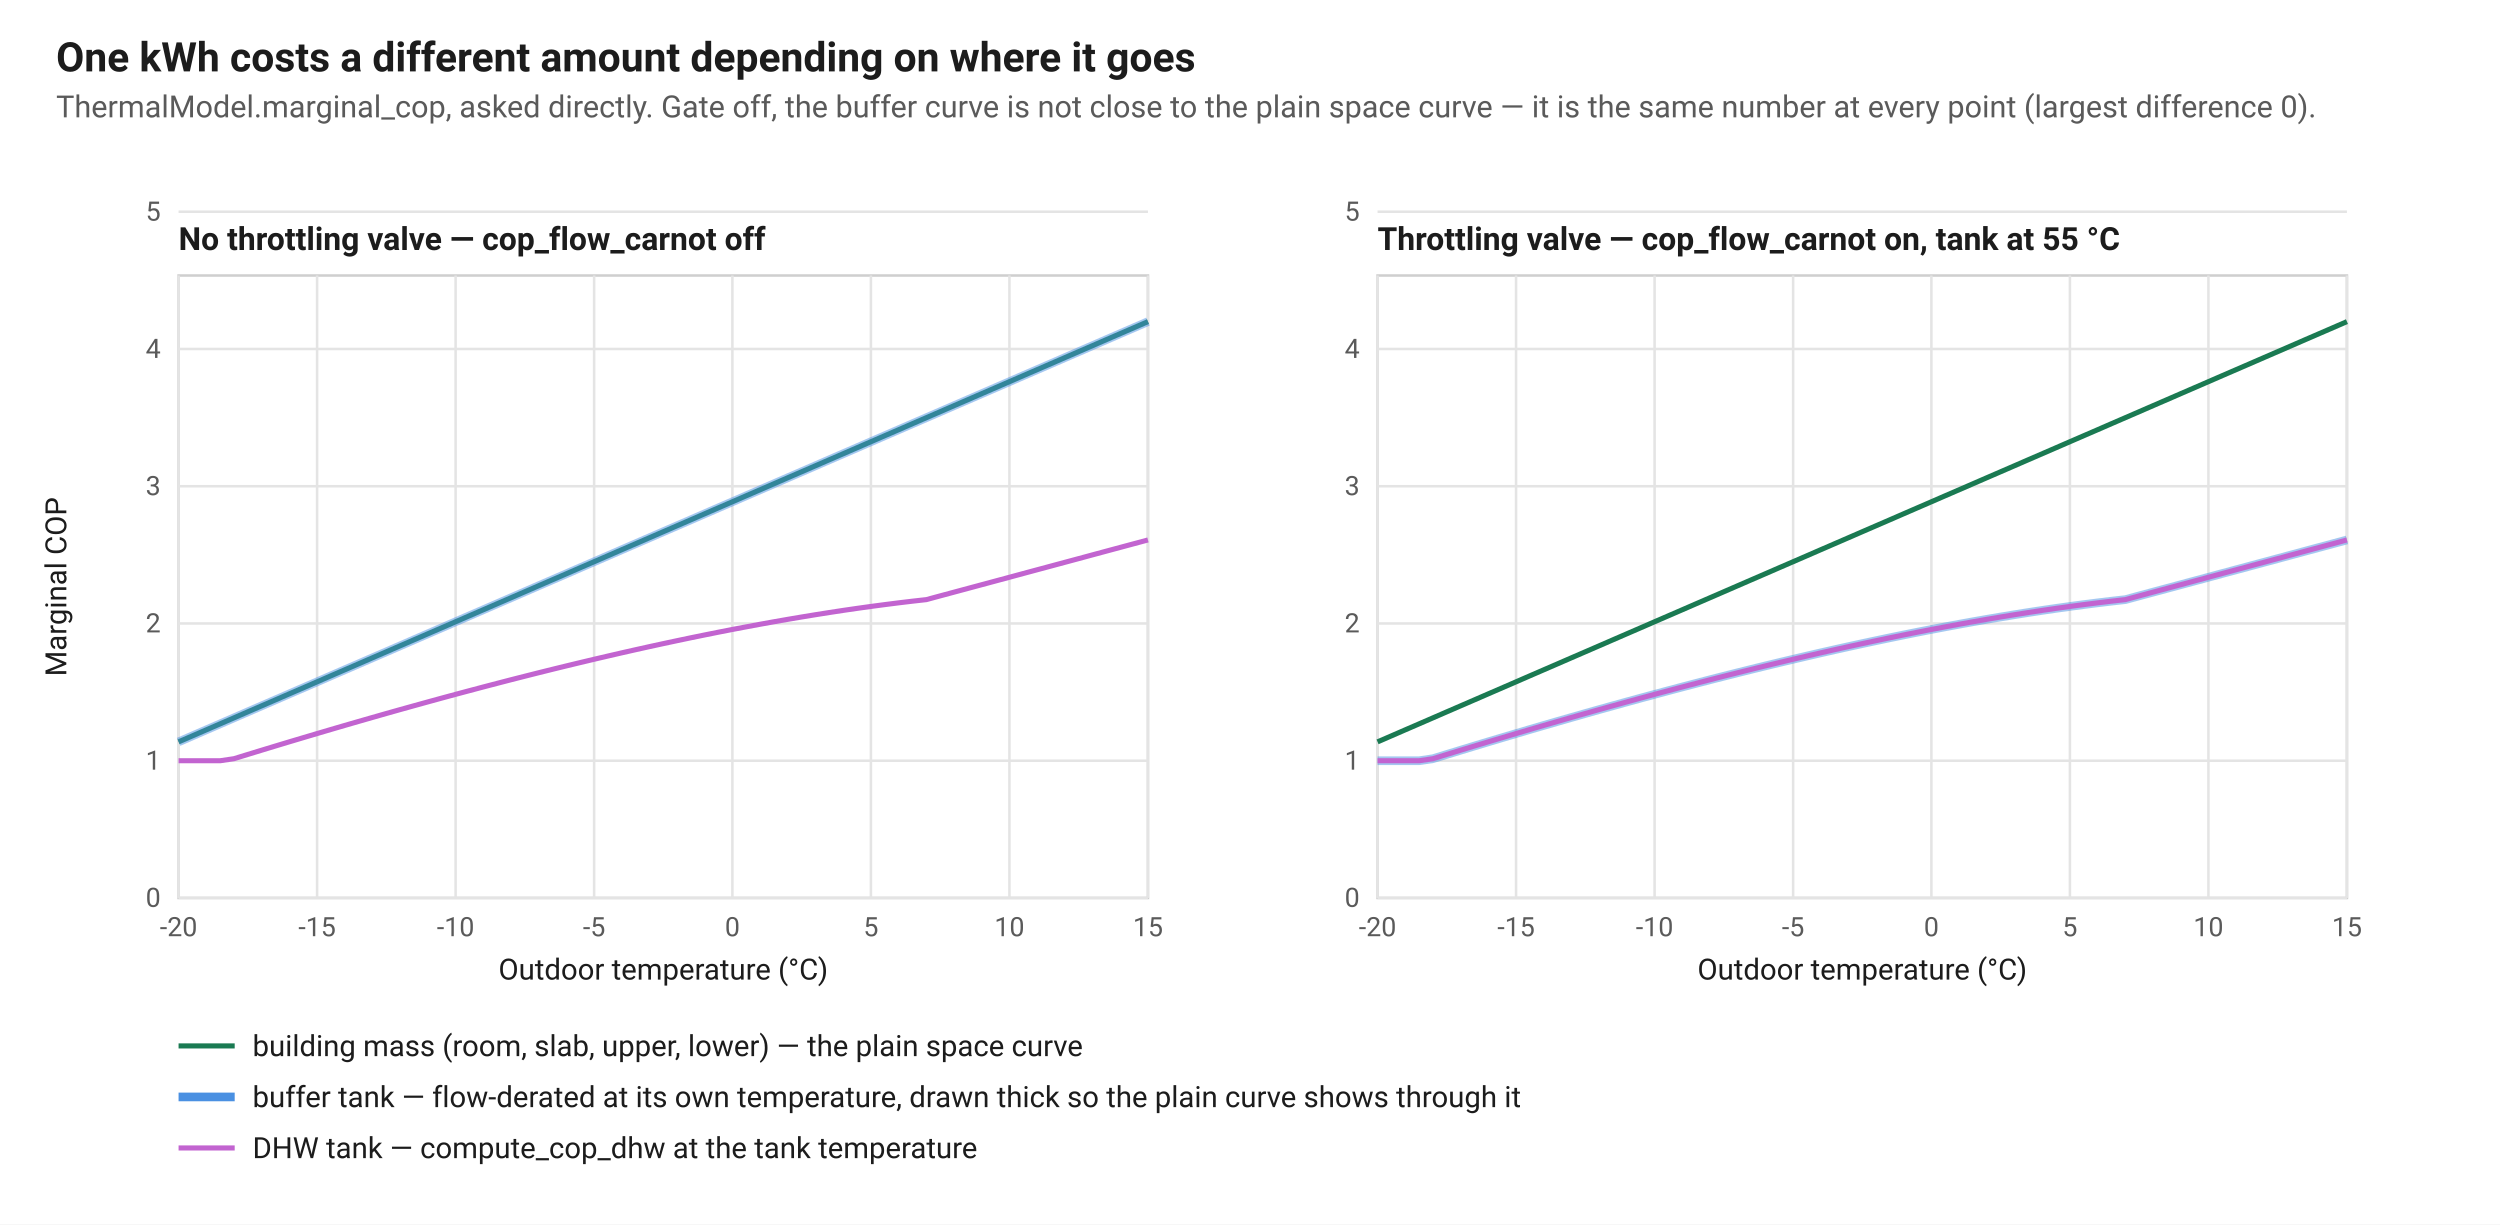
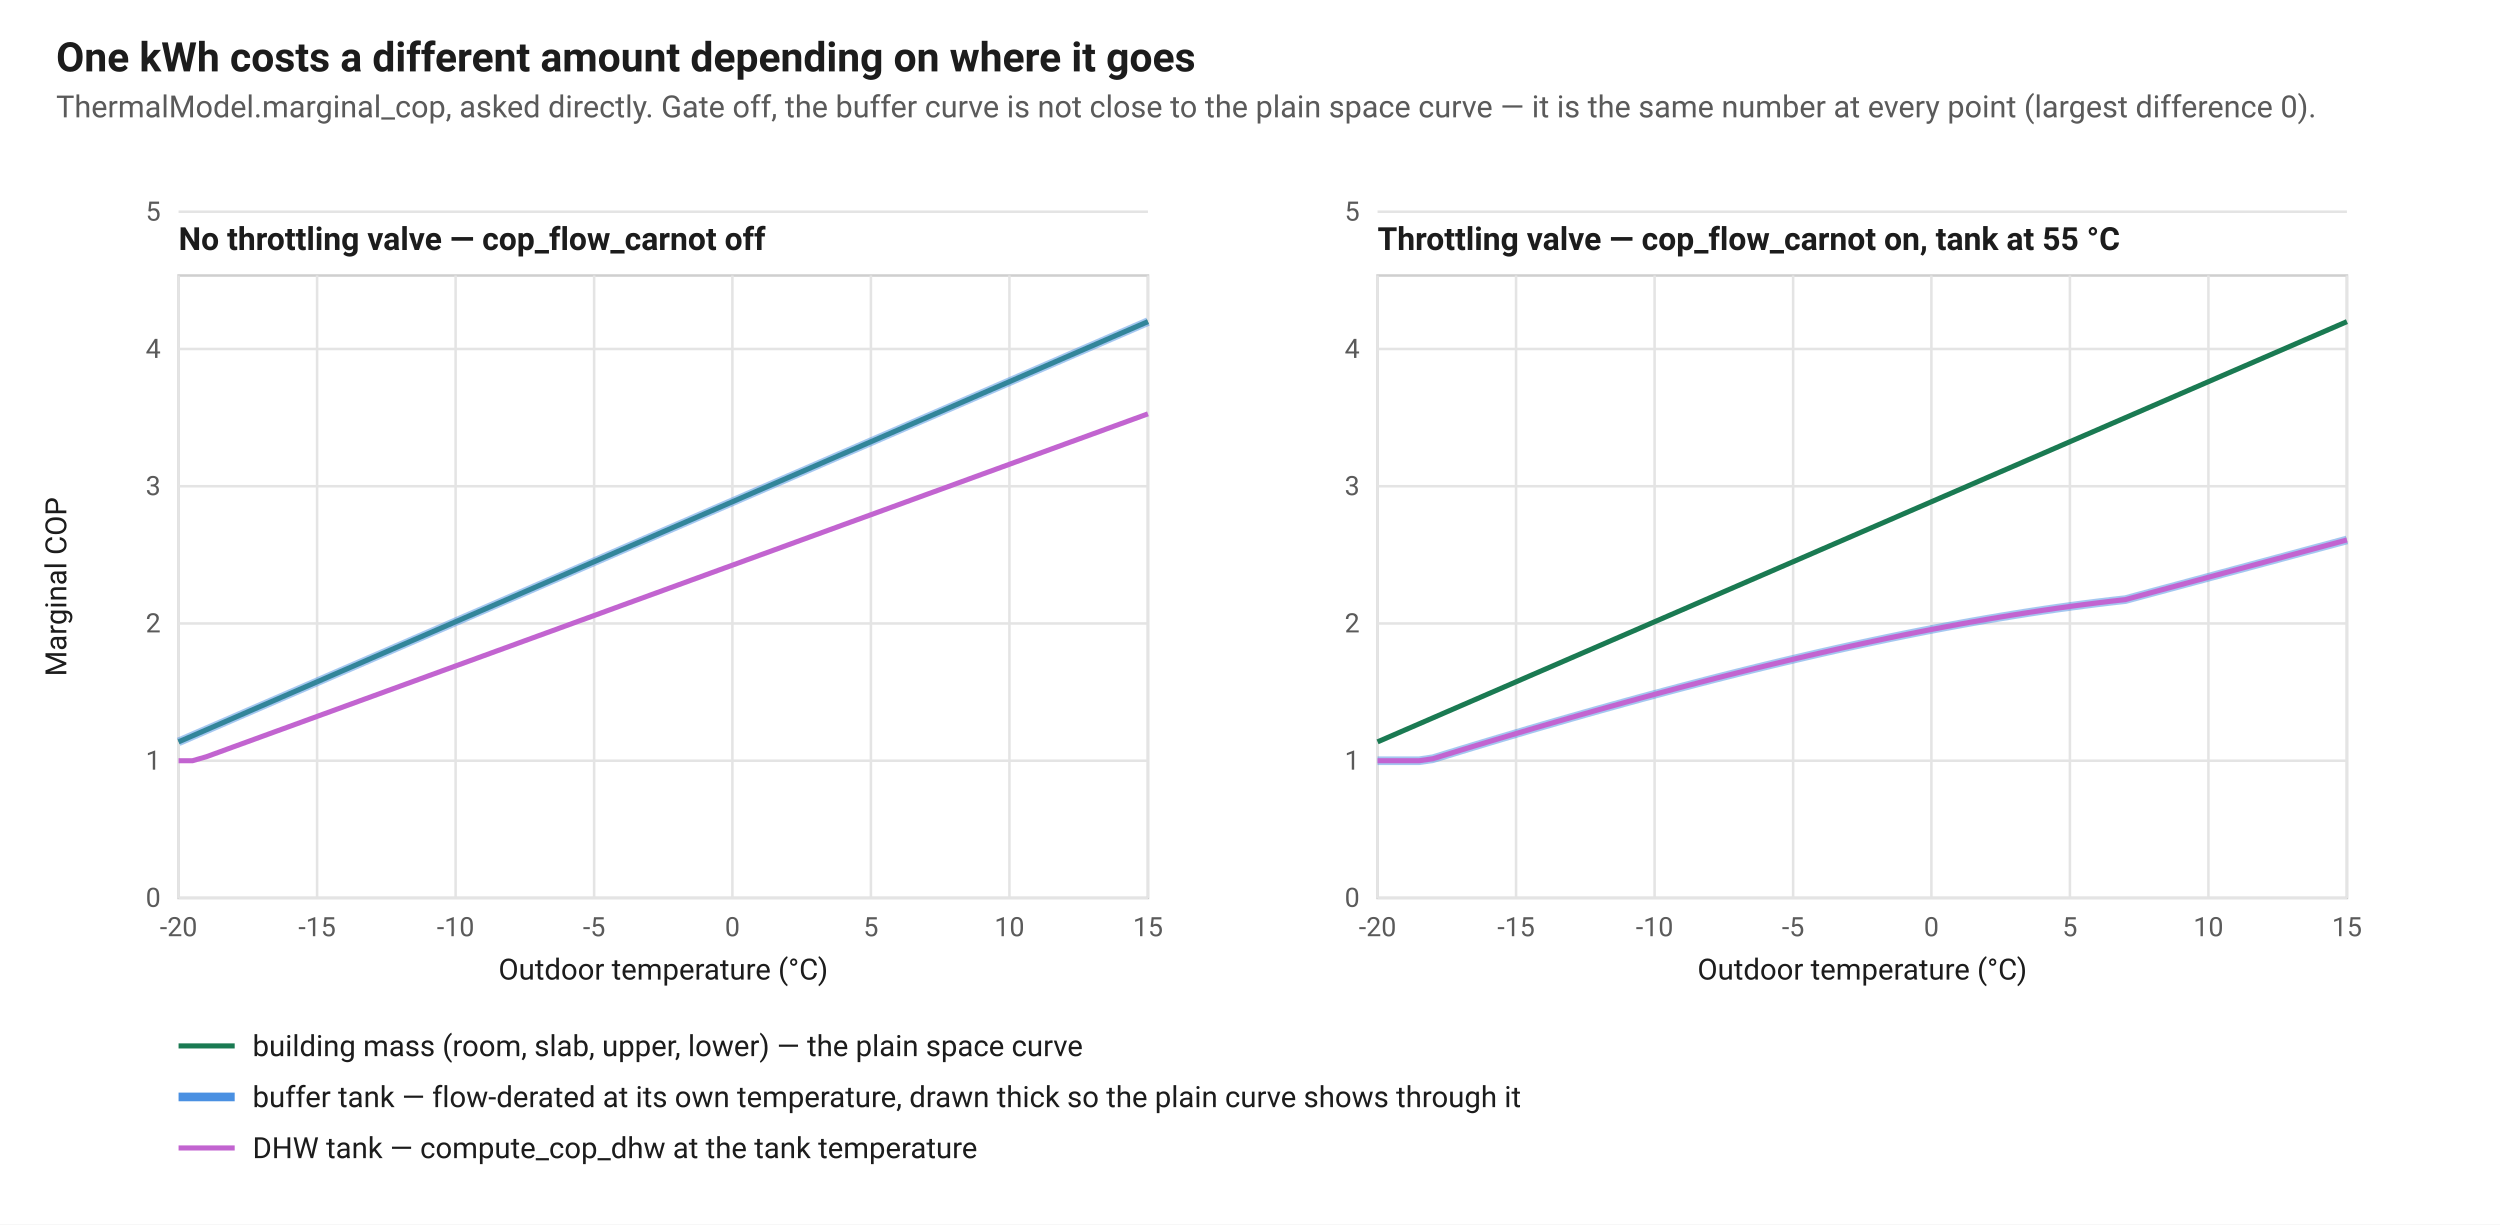
<svg xmlns="http://www.w3.org/2000/svg" viewBox="0 0 980 480" role="img" aria-label="Two plots of marginal COP against outdoor temperature from minus 20 to plus 15 degrees. Left, with the throttling-valve gate off: the buffer-tank curve lies exactly on the building-mass curve, and only the hot-water tank sits lower. Right, with the gate on: the buffer tank is derated below the building-mass curve because it charges at its own temperature.">
  <style>text { font-family: -apple-system, "Segoe UI", Roboto, Helvetica, Arial, sans-serif; }</style>
  <rect x="0" y="0" width="100%" height="100%" fill="#ffffff" />
  <text x="22" y="28" font-size="16" font-weight="700" fill="#1c1c1c">One kWh costs a different amount depending on where it goes</text>
  <text x="22" y="46" font-size="12" fill="#5a5a5a">ThermalModel.marginal_cop, asked directly. Gate off, the buffer curve is not close to the plain space curve — it is the same number at every point (largest difference 0).</text>
  <text x="70" y="98" font-size="12.5" font-weight="700" fill="#1c1c1c">No throttling valve — cop_flow_carnot off</text>
  <rect x="70" y="108" width="380" height="244" fill="#ffffff" stroke="#cfcfcf" />
  <line x1="70.0" y1="108" x2="70.0" y2="352" stroke="#e4e4e4" />
  <text x="70.0" y="367" font-size="10.5" text-anchor="middle" fill="#5a5a5a">-20</text>
  <line x1="124.3" y1="108" x2="124.3" y2="352" stroke="#e4e4e4" />
  <text x="124.3" y="367" font-size="10.5" text-anchor="middle" fill="#5a5a5a">-15</text>
  <line x1="178.6" y1="108" x2="178.6" y2="352" stroke="#e4e4e4" />
  <text x="178.6" y="367" font-size="10.5" text-anchor="middle" fill="#5a5a5a">-10</text>
  <line x1="232.9" y1="108" x2="232.9" y2="352" stroke="#e4e4e4" />
  <text x="232.9" y="367" font-size="10.5" text-anchor="middle" fill="#5a5a5a">-5</text>
  <line x1="287.1" y1="108" x2="287.1" y2="352" stroke="#e4e4e4" />
  <text x="287.1" y="367" font-size="10.5" text-anchor="middle" fill="#5a5a5a">0</text>
  <line x1="341.4" y1="108" x2="341.4" y2="352" stroke="#e4e4e4" />
  <text x="341.4" y="367" font-size="10.5" text-anchor="middle" fill="#5a5a5a">5</text>
  <line x1="395.7" y1="108" x2="395.7" y2="352" stroke="#e4e4e4" />
  <text x="395.7" y="367" font-size="10.5" text-anchor="middle" fill="#5a5a5a">10</text>
  <line x1="450.0" y1="108" x2="450.0" y2="352" stroke="#e4e4e4" />
  <text x="450.0" y="367" font-size="10.5" text-anchor="middle" fill="#5a5a5a">15</text>
  <line x1="70" y1="352.0" x2="450" y2="352.0" stroke="#e4e4e4" />
  <text x="63" y="355.5" font-size="10.5" text-anchor="end" fill="#5a5a5a">0</text>
  <line x1="70" y1="298.2" x2="450" y2="298.2" stroke="#e4e4e4" />
  <text x="63" y="301.7" font-size="10.5" text-anchor="end" fill="#5a5a5a">1</text>
  <line x1="70" y1="244.4" x2="450" y2="244.4" stroke="#e4e4e4" />
  <text x="63" y="247.9" font-size="10.5" text-anchor="end" fill="#5a5a5a">2</text>
  <line x1="70" y1="190.6" x2="450" y2="190.6" stroke="#e4e4e4" />
  <text x="63" y="194.1" font-size="10.5" text-anchor="end" fill="#5a5a5a">3</text>
  <line x1="70" y1="136.8" x2="450" y2="136.8" stroke="#e4e4e4" />
  <text x="63" y="140.3" font-size="10.5" text-anchor="end" fill="#5a5a5a">4</text>
  <line x1="70" y1="83.0" x2="450" y2="83.0" stroke="#e4e4e4" />
  <text x="63" y="86.5" font-size="10.5" text-anchor="end" fill="#5a5a5a">5</text>
  <text x="260.0" y="384" font-size="11.5" text-anchor="middle" fill="#1c1c1c">Outdoor temperature (°C)</text>
  <text x="26" y="230.0" font-size="11.5" text-anchor="middle" fill="#1c1c1c" transform="rotate(-90 26 230.0)">Marginal COP</text>
  <path d="M 70.00 290.81 L 75.43 288.46 L 80.86 286.10 L 86.29 283.75 L 91.71 281.40 L 97.14 279.04 L 102.57 276.69 L 108.00 274.34 L 113.43 271.98 L 118.86 269.63 L 124.29 267.28 L 129.71 264.92 L 135.14 262.57 L 140.57 260.22 L 146.00 257.86 L 151.43 255.51 L 156.86 253.16 L 162.29 250.80 L 167.71 248.45 L 173.14 246.10 L 178.57 243.74 L 184.00 241.39 L 189.43 239.04 L 194.86 236.68 L 200.29 234.33 L 205.71 231.98 L 211.14 229.62 L 216.57 227.27 L 222.00 224.92 L 227.43 222.56 L 232.86 220.21 L 238.29 217.86 L 243.71 215.50 L 249.14 213.15 L 254.57 210.80 L 260.00 208.44 L 265.43 206.09 L 270.86 203.74 L 276.29 201.38 L 281.71 199.03 L 287.14 196.68 L 292.57 194.32 L 298.00 191.97 L 303.43 189.62 L 308.86 187.26 L 314.29 184.91 L 319.71 182.56 L 325.14 180.20 L 330.57 177.85 L 336.00 175.50 L 341.43 173.14 L 346.86 170.79 L 352.29 168.44 L 357.71 166.08 L 363.14 163.73 L 368.57 161.38 L 374.00 159.02 L 379.43 156.67 L 384.86 154.31 L 390.29 151.96 L 395.71 149.61 L 401.14 147.25 L 406.57 144.90 L 412.00 142.55 L 417.43 140.19 L 422.86 137.84 L 428.29 135.49 L 433.71 133.13 L 439.14 130.78 L 444.57 128.43 L 450.00 126.07" fill="none" stroke="#1a7a52" stroke-width="2.0" stroke-opacity="1.0" />
  <path d="M 70.00 290.81 L 75.43 288.46 L 80.86 286.10 L 86.29 283.75 L 91.71 281.40 L 97.14 279.04 L 102.57 276.69 L 108.00 274.34 L 113.43 271.98 L 118.86 269.63 L 124.29 267.28 L 129.71 264.92 L 135.14 262.57 L 140.57 260.22 L 146.00 257.86 L 151.43 255.51 L 156.86 253.16 L 162.29 250.80 L 167.71 248.45 L 173.14 246.10 L 178.57 243.74 L 184.00 241.39 L 189.43 239.04 L 194.86 236.68 L 200.29 234.33 L 205.71 231.98 L 211.14 229.62 L 216.57 227.27 L 222.00 224.92 L 227.43 222.56 L 232.86 220.21 L 238.29 217.86 L 243.71 215.50 L 249.14 213.15 L 254.57 210.80 L 260.00 208.44 L 265.43 206.09 L 270.86 203.74 L 276.29 201.38 L 281.71 199.03 L 287.14 196.68 L 292.57 194.32 L 298.00 191.97 L 303.43 189.62 L 308.86 187.26 L 314.29 184.91 L 319.71 182.56 L 325.14 180.20 L 330.57 177.85 L 336.00 175.50 L 341.43 173.14 L 346.86 170.79 L 352.29 168.44 L 357.71 166.08 L 363.14 163.73 L 368.57 161.38 L 374.00 159.02 L 379.43 156.67 L 384.86 154.31 L 390.29 151.96 L 395.71 149.61 L 401.14 147.25 L 406.57 144.90 L 412.00 142.55 L 417.43 140.19 L 422.86 137.84 L 428.29 135.49 L 433.71 133.13 L 439.14 130.78 L 444.57 128.43 L 450.00 126.07" fill="none" stroke="#4a90e2" stroke-width="3.4" stroke-opacity="0.5" />
-   <path d="M 70.00 298.21 L 75.43 298.21 L 80.86 298.21 L 86.29 298.21 L 91.71 297.41 L 97.14 295.74 L 102.57 294.08 L 108.00 292.43 L 113.43 290.79 L 118.86 289.17 L 124.29 287.56 L 129.71 285.96 L 135.14 284.37 L 140.57 282.80 L 146.00 281.24 L 151.43 279.69 L 156.86 278.16 L 162.29 276.65 L 167.71 275.15 L 173.14 273.66 L 178.57 272.19 L 184.00 270.74 L 189.43 269.30 L 194.86 267.88 L 200.29 266.47 L 205.71 265.09 L 211.14 263.72 L 216.57 262.37 L 222.00 261.04 L 227.43 259.73 L 232.86 258.44 L 238.29 257.17 L 243.71 255.92 L 249.14 254.69 L 254.57 253.48 L 260.00 252.30 L 265.43 251.14 L 270.86 250.00 L 276.29 248.89 L 281.71 247.80 L 287.14 246.74 L 292.57 245.71 L 298.00 244.70 L 303.43 243.72 L 308.86 242.77 L 314.29 241.85 L 319.71 240.96 L 325.14 240.10 L 330.57 239.27 L 336.00 238.48 L 341.43 237.72 L 346.86 237.00 L 352.29 236.31 L 357.71 235.66 L 363.14 235.05 L 368.57 233.58 L 374.00 232.12 L 379.43 230.66 L 384.86 229.20 L 390.29 227.74 L 395.71 226.28 L 401.14 224.81 L 406.57 223.35 L 412.00 221.89 L 417.43 220.43 L 422.86 218.97 L 428.29 217.50 L 433.71 216.04 L 439.14 214.58 L 444.57 213.12 L 450.00 211.66" fill="none" stroke="#c264d0" stroke-width="2.0" stroke-opacity="1.0" />
+   <path d="M 70.00 298.21 L 75.43 298.21 L 80.86 296.65 L 86.29 294.67 L 91.71 292.69 L 97.14 290.72 L 102.57 288.74 L 108.00 286.76 L 113.43 284.79 L 118.86 282.81 L 124.29 280.83 L 129.71 278.86 L 135.14 276.88 L 140.57 274.90 L 146.00 272.93 L 151.43 270.95 L 156.86 268.97 L 162.29 267.00 L 167.71 265.02 L 173.14 263.04 L 178.57 261.06 L 184.00 259.09 L 189.43 257.11 L 194.86 255.13 L 200.29 253.16 L 205.71 251.18 L 211.14 249.20 L 216.57 247.23 L 222.00 245.25 L 227.43 243.27 L 232.86 241.30 L 238.29 239.32 L 243.71 237.34 L 249.14 235.37 L 254.57 233.39 L 260.00 231.41 L 265.43 229.44 L 270.86 227.46 L 276.29 225.48 L 281.71 223.50 L 287.14 221.53 L 292.57 219.55 L 298.00 217.57 L 303.43 215.60 L 308.86 213.62 L 314.29 211.64 L 319.71 209.67 L 325.14 207.69 L 330.57 205.71 L 336.00 203.74 L 341.43 201.76 L 346.86 199.78 L 352.29 197.81 L 357.71 195.83 L 363.14 193.85 L 368.57 191.88 L 374.00 189.90 L 379.43 187.92 L 384.86 185.94 L 390.29 183.97 L 395.71 181.99 L 401.14 180.01 L 406.57 178.04 L 412.00 176.06 L 417.43 174.08 L 422.86 172.11 L 428.29 170.13 L 433.71 168.15 L 439.14 166.18 L 444.57 164.20 L 450.00 162.22" fill="none" stroke="#c264d0" stroke-width="2.0" stroke-opacity="1.0" />
  <text x="540" y="98" font-size="12.5" font-weight="700" fill="#1c1c1c">Throttling valve — cop_flow_carnot on, tank at 55 °C</text>
  <rect x="540" y="108" width="380" height="244" fill="#ffffff" stroke="#cfcfcf" />
  <line x1="540.0" y1="108" x2="540.0" y2="352" stroke="#e4e4e4" />
  <text x="540.0" y="367" font-size="10.5" text-anchor="middle" fill="#5a5a5a">-20</text>
  <line x1="594.3" y1="108" x2="594.3" y2="352" stroke="#e4e4e4" />
  <text x="594.3" y="367" font-size="10.5" text-anchor="middle" fill="#5a5a5a">-15</text>
  <line x1="648.6" y1="108" x2="648.6" y2="352" stroke="#e4e4e4" />
  <text x="648.6" y="367" font-size="10.5" text-anchor="middle" fill="#5a5a5a">-10</text>
  <line x1="702.9" y1="108" x2="702.9" y2="352" stroke="#e4e4e4" />
  <text x="702.9" y="367" font-size="10.5" text-anchor="middle" fill="#5a5a5a">-5</text>
  <line x1="757.1" y1="108" x2="757.1" y2="352" stroke="#e4e4e4" />
  <text x="757.1" y="367" font-size="10.5" text-anchor="middle" fill="#5a5a5a">0</text>
  <line x1="811.4" y1="108" x2="811.4" y2="352" stroke="#e4e4e4" />
  <text x="811.4" y="367" font-size="10.5" text-anchor="middle" fill="#5a5a5a">5</text>
  <line x1="865.7" y1="108" x2="865.7" y2="352" stroke="#e4e4e4" />
  <text x="865.7" y="367" font-size="10.5" text-anchor="middle" fill="#5a5a5a">10</text>
  <line x1="920.0" y1="108" x2="920.0" y2="352" stroke="#e4e4e4" />
  <text x="920.0" y="367" font-size="10.5" text-anchor="middle" fill="#5a5a5a">15</text>
  <line x1="540" y1="352.0" x2="920" y2="352.0" stroke="#e4e4e4" />
  <text x="533" y="355.5" font-size="10.5" text-anchor="end" fill="#5a5a5a">0</text>
  <line x1="540" y1="298.2" x2="920" y2="298.2" stroke="#e4e4e4" />
  <text x="533" y="301.7" font-size="10.5" text-anchor="end" fill="#5a5a5a">1</text>
  <line x1="540" y1="244.4" x2="920" y2="244.4" stroke="#e4e4e4" />
  <text x="533" y="247.9" font-size="10.5" text-anchor="end" fill="#5a5a5a">2</text>
  <line x1="540" y1="190.6" x2="920" y2="190.6" stroke="#e4e4e4" />
  <text x="533" y="194.1" font-size="10.5" text-anchor="end" fill="#5a5a5a">3</text>
  <line x1="540" y1="136.8" x2="920" y2="136.8" stroke="#e4e4e4" />
  <text x="533" y="140.3" font-size="10.5" text-anchor="end" fill="#5a5a5a">4</text>
  <line x1="540" y1="83.0" x2="920" y2="83.0" stroke="#e4e4e4" />
  <text x="533" y="86.5" font-size="10.5" text-anchor="end" fill="#5a5a5a">5</text>
  <text x="730.0" y="384" font-size="11.5" text-anchor="middle" fill="#1c1c1c">Outdoor temperature (°C)</text>
  <path d="M 540.00 290.81 L 545.43 288.46 L 550.86 286.10 L 556.29 283.75 L 561.71 281.40 L 567.14 279.04 L 572.57 276.69 L 578.00 274.34 L 583.43 271.98 L 588.86 269.63 L 594.29 267.28 L 599.71 264.92 L 605.14 262.57 L 610.57 260.22 L 616.00 257.86 L 621.43 255.51 L 626.86 253.16 L 632.29 250.80 L 637.71 248.45 L 643.14 246.10 L 648.57 243.74 L 654.00 241.39 L 659.43 239.04 L 664.86 236.68 L 670.29 234.33 L 675.71 231.98 L 681.14 229.62 L 686.57 227.27 L 692.00 224.92 L 697.43 222.56 L 702.86 220.21 L 708.29 217.86 L 713.71 215.50 L 719.14 213.15 L 724.57 210.80 L 730.00 208.44 L 735.43 206.09 L 740.86 203.74 L 746.29 201.38 L 751.71 199.03 L 757.14 196.68 L 762.57 194.32 L 768.00 191.97 L 773.43 189.62 L 778.86 187.26 L 784.29 184.91 L 789.71 182.56 L 795.14 180.20 L 800.57 177.85 L 806.00 175.50 L 811.43 173.14 L 816.86 170.79 L 822.29 168.44 L 827.71 166.08 L 833.14 163.73 L 838.57 161.38 L 844.00 159.02 L 849.43 156.67 L 854.86 154.31 L 860.29 151.96 L 865.71 149.61 L 871.14 147.25 L 876.57 144.90 L 882.00 142.55 L 887.43 140.19 L 892.86 137.84 L 898.29 135.49 L 903.71 133.13 L 909.14 130.78 L 914.57 128.43 L 920.00 126.07" fill="none" stroke="#1a7a52" stroke-width="2.0" stroke-opacity="1.0" />
  <path d="M 540.00 298.21 L 545.43 298.21 L 550.86 298.21 L 556.29 298.21 L 561.71 297.41 L 567.14 295.74 L 572.57 294.08 L 578.00 292.43 L 583.43 290.79 L 588.86 289.17 L 594.29 287.56 L 599.71 285.96 L 605.14 284.37 L 610.57 282.80 L 616.00 281.24 L 621.43 279.69 L 626.86 278.16 L 632.29 276.65 L 637.71 275.15 L 643.14 273.66 L 648.57 272.19 L 654.00 270.74 L 659.43 269.30 L 664.86 267.88 L 670.29 266.47 L 675.71 265.09 L 681.14 263.72 L 686.57 262.37 L 692.00 261.04 L 697.43 259.73 L 702.86 258.44 L 708.29 257.17 L 713.71 255.92 L 719.14 254.69 L 724.57 253.48 L 730.00 252.30 L 735.43 251.14 L 740.86 250.00 L 746.29 248.89 L 751.71 247.80 L 757.14 246.74 L 762.57 245.71 L 768.00 244.70 L 773.43 243.72 L 778.86 242.77 L 784.29 241.85 L 789.71 240.96 L 795.14 240.10 L 800.57 239.27 L 806.00 238.48 L 811.43 237.72 L 816.86 237.00 L 822.29 236.31 L 827.71 235.66 L 833.14 235.05 L 838.57 233.58 L 844.00 232.12 L 849.43 230.66 L 854.86 229.20 L 860.29 227.74 L 865.71 226.28 L 871.14 224.81 L 876.57 223.35 L 882.00 221.89 L 887.43 220.43 L 892.86 218.97 L 898.29 217.50 L 903.71 216.04 L 909.14 214.58 L 914.57 213.12 L 920.00 211.66" fill="none" stroke="#4a90e2" stroke-width="3.4" stroke-opacity="0.5" />
  <path d="M 540.00 298.21 L 545.43 298.21 L 550.86 298.21 L 556.29 298.21 L 561.71 297.41 L 567.14 295.74 L 572.57 294.08 L 578.00 292.43 L 583.43 290.79 L 588.86 289.17 L 594.29 287.56 L 599.71 285.96 L 605.14 284.37 L 610.57 282.80 L 616.00 281.24 L 621.43 279.69 L 626.86 278.16 L 632.29 276.65 L 637.71 275.15 L 643.14 273.66 L 648.57 272.19 L 654.00 270.74 L 659.43 269.30 L 664.86 267.88 L 670.29 266.47 L 675.71 265.09 L 681.14 263.72 L 686.57 262.37 L 692.00 261.04 L 697.43 259.73 L 702.86 258.44 L 708.29 257.17 L 713.71 255.92 L 719.14 254.69 L 724.57 253.48 L 730.00 252.30 L 735.43 251.14 L 740.86 250.00 L 746.29 248.89 L 751.71 247.80 L 757.14 246.74 L 762.57 245.71 L 768.00 244.70 L 773.43 243.72 L 778.86 242.77 L 784.29 241.85 L 789.71 240.96 L 795.14 240.10 L 800.57 239.27 L 806.00 238.48 L 811.43 237.72 L 816.86 237.00 L 822.29 236.31 L 827.71 235.66 L 833.14 235.05 L 838.57 233.58 L 844.00 232.12 L 849.43 230.66 L 854.86 229.20 L 860.29 227.74 L 865.71 226.28 L 871.14 224.81 L 876.57 223.35 L 882.00 221.89 L 887.43 220.43 L 892.86 218.97 L 898.29 217.50 L 903.71 216.04 L 909.14 214.58 L 914.57 213.12 L 920.00 211.66" fill="none" stroke="#c264d0" stroke-width="2.0" stroke-opacity="1.0" />
  <line x1="70" y1="410" x2="92" y2="410" stroke="#1a7a52" stroke-width="2.0" />
  <text x="99" y="414" font-size="11.5" fill="#1c1c1c">building mass (room, slab, upper, lower) — the plain space curve</text>
  <line x1="70" y1="430" x2="92" y2="430" stroke="#4a90e2" stroke-width="3.4" />
  <text x="99" y="434" font-size="11.5" fill="#1c1c1c">buffer tank — flow-derated at its own temperature, drawn thick so the plain curve shows through it</text>
  <line x1="70" y1="450" x2="92" y2="450" stroke="#c264d0" stroke-width="2.0" />
  <text x="99" y="454" font-size="11.5" fill="#1c1c1c">DHW tank — compute_cop_dhw at the tank temperature</text>
</svg>
